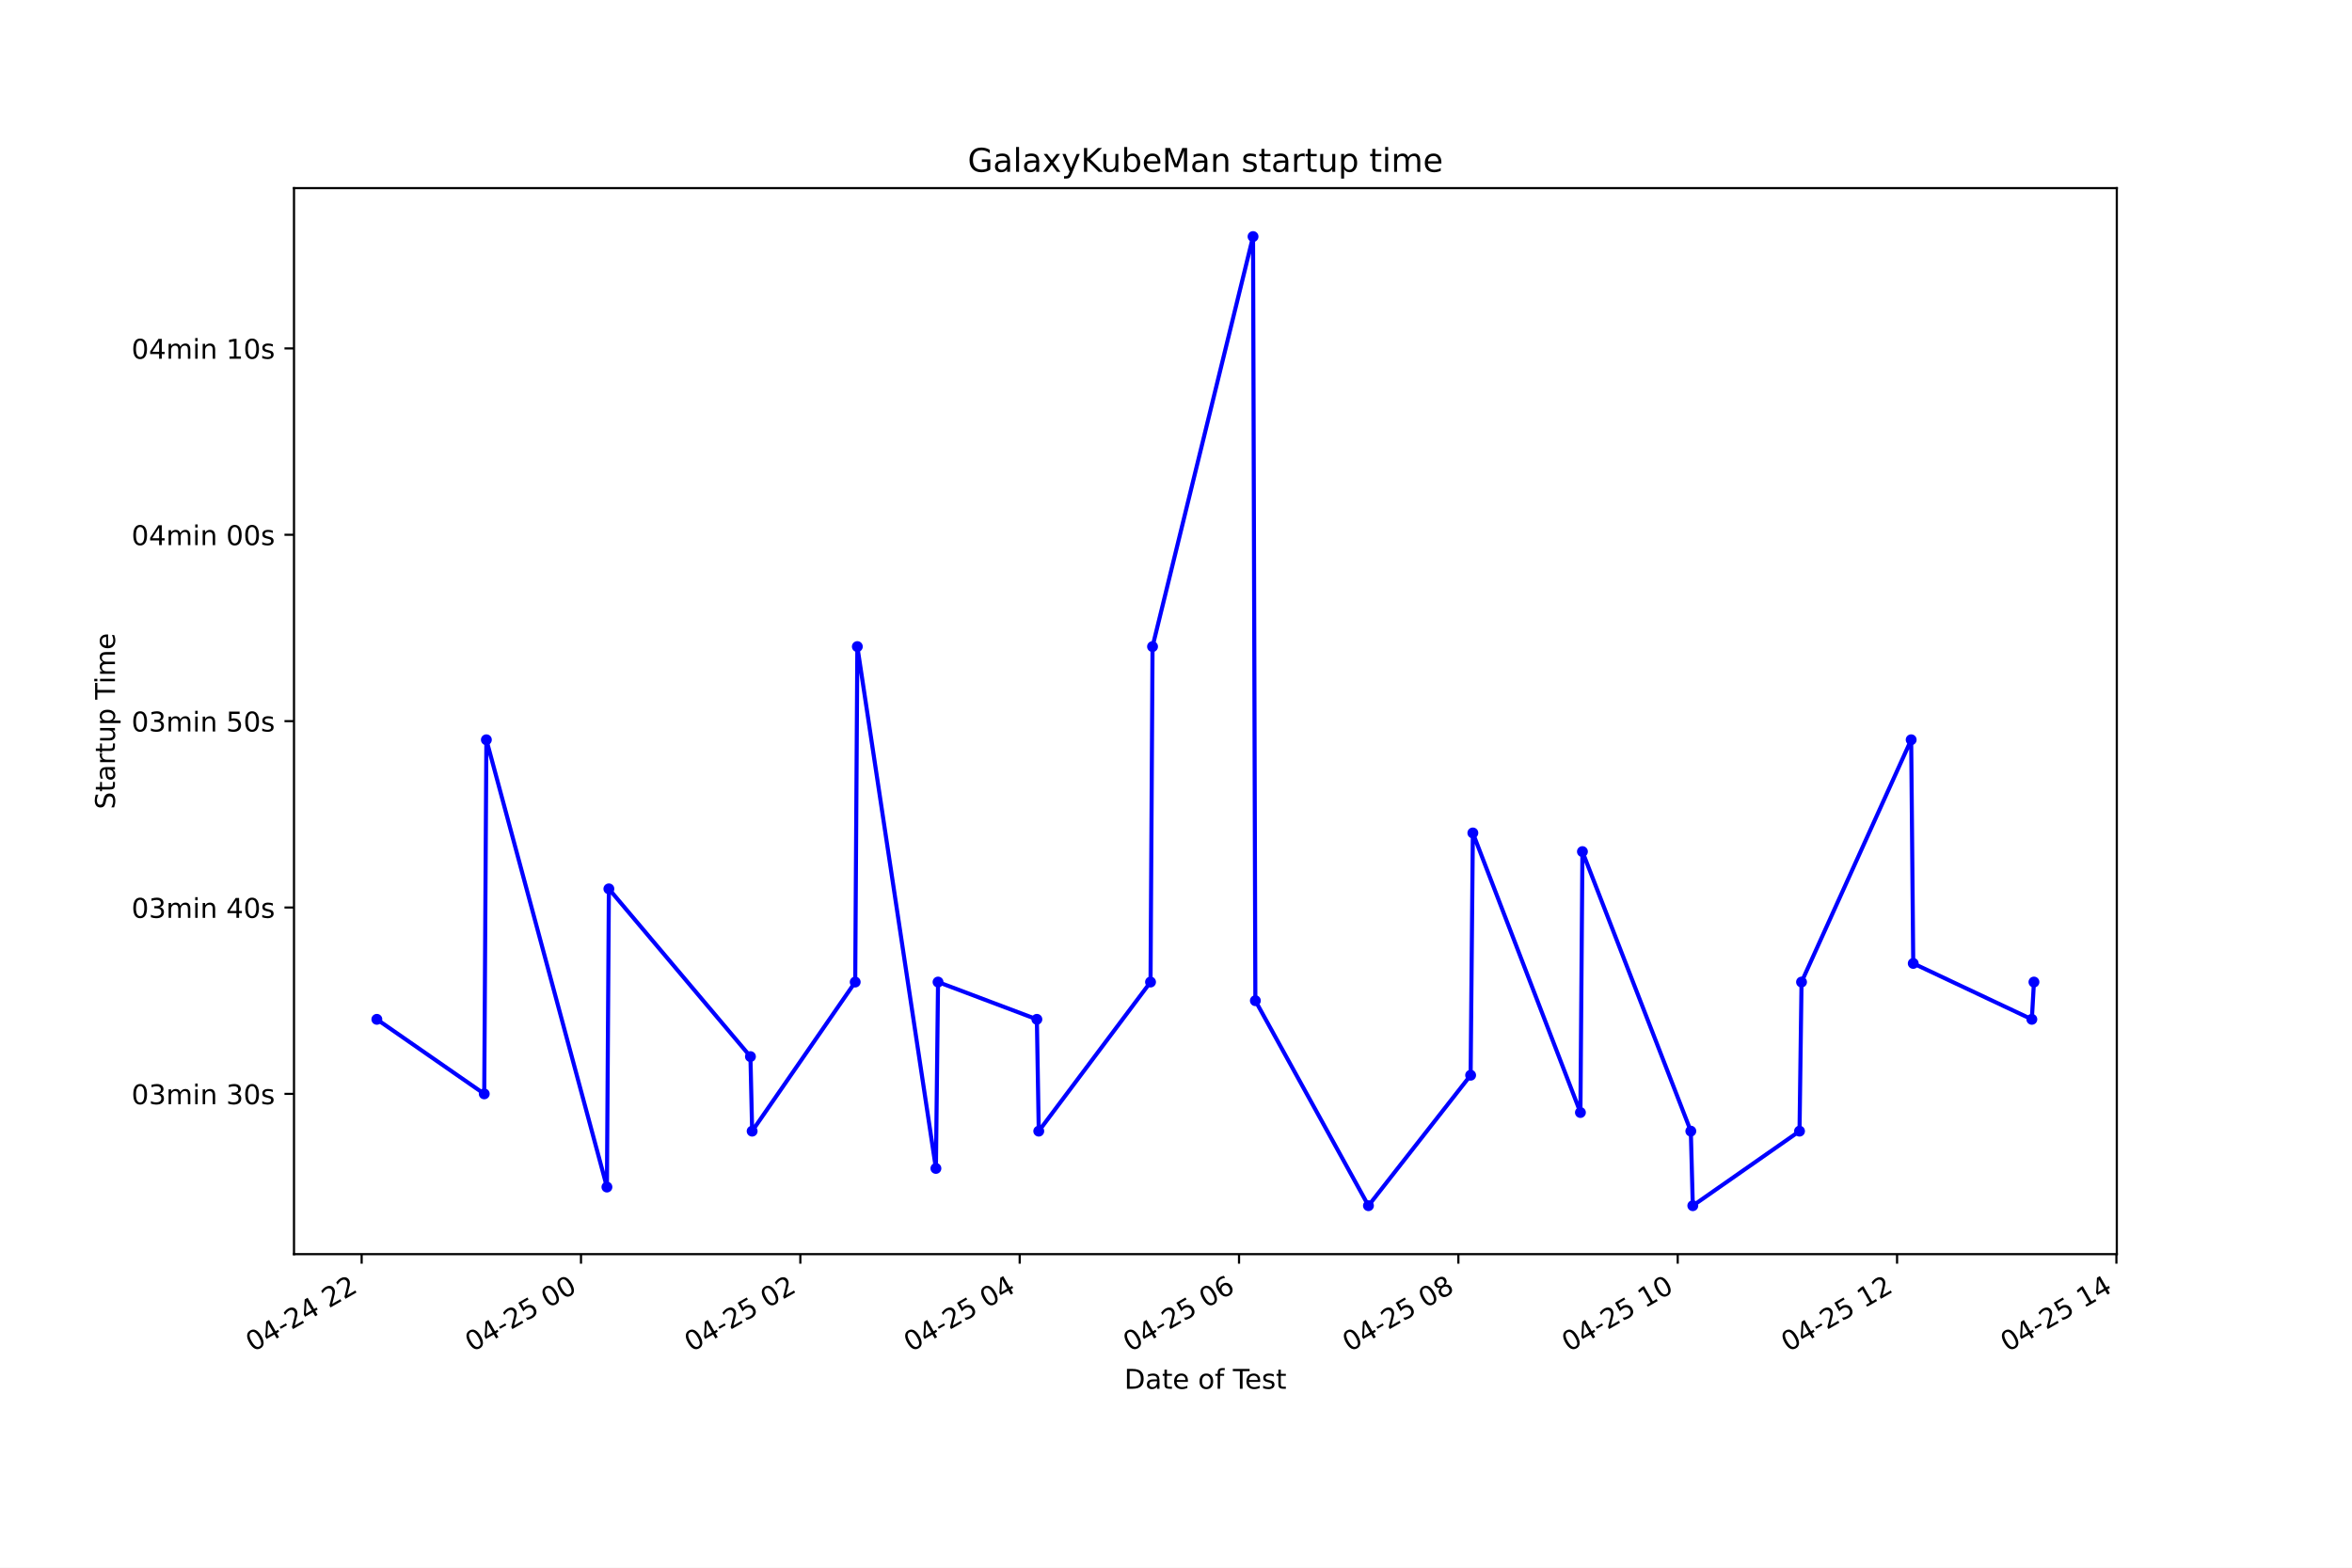
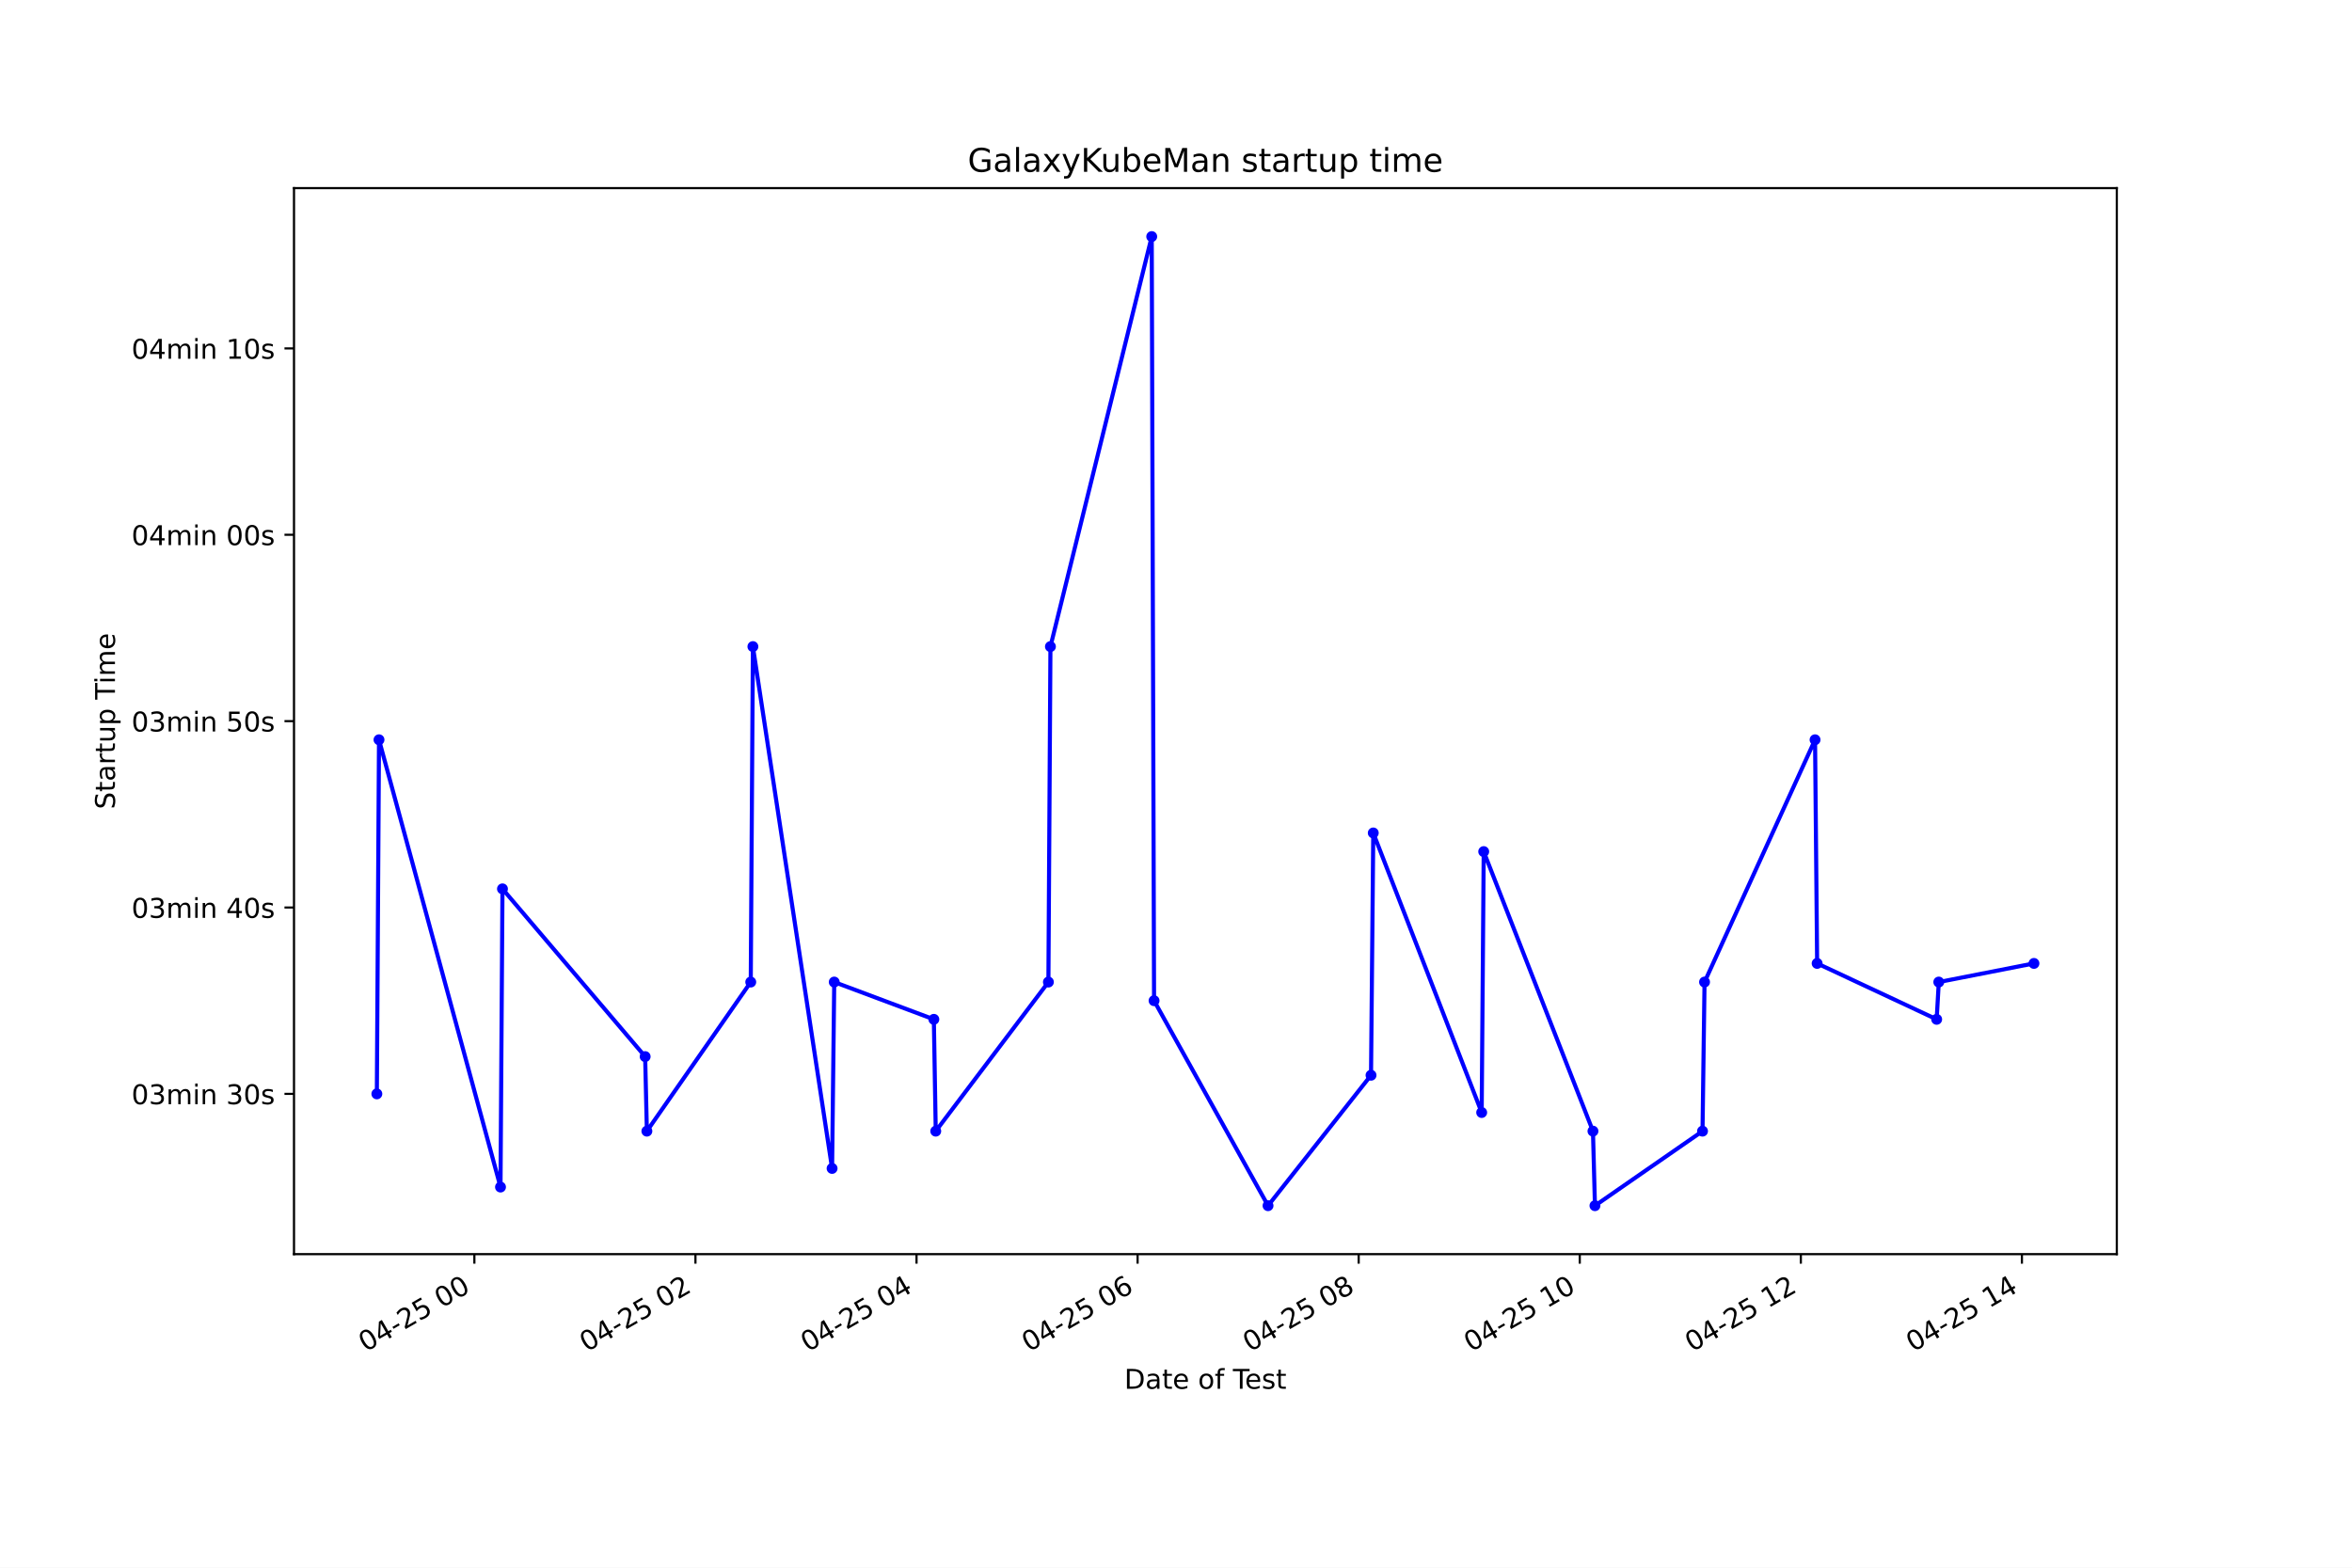
<svg xmlns="http://www.w3.org/2000/svg" xmlns:xlink="http://www.w3.org/1999/xlink" height="576pt" version="1.1" viewBox="0 0 864 576" width="864pt">
  <defs>
    <style type="text/css">*{stroke-linecap:butt;stroke-linejoin:round;}</style>
  </defs>
  <g id="figure_1">
    <g id="patch_1">
      <path d="M 0 576  L 864 576  L 864 0  L 0 0  z " style="fill:#ffffff;" />
    </g>
    <g id="axes_1">
      <g id="patch_2">
        <path d="M 108 460.8  L 777.6 460.8  L 777.6 69.12  L 108 69.12  z " style="fill:#ffffff;" />
      </g>
      <g id="matplotlib.axis_1">
        <g id="xtick_1">
          <g id="line2d_1">
            <defs>
-               <path d="M 0 0  L 0 3.5  " id="m7f3cbd6853" style="stroke:#000000;stroke-width:0.8;" />
+               <path d="M 0 0  L 0 3.5  " id="m247bce7404" style="stroke:#000000;stroke-width:0.8;" />
            </defs>
            <g>
-               <use style="stroke:#000000;stroke-width:0.8;" x="132.852" xlink:href="#m7f3cbd6853" y="460.8" />
+               <use style="stroke:#000000;stroke-width:0.8;" x="174.26" xlink:href="#m247bce7404" y="460.8" />
            </g>
          </g>
          <g id="text_1">
-             <g transform="translate(92.87486 496.8609)rotate(-30)scale(0.1 -0.1)">
+             <g transform="translate(134.2826 496.8609)rotate(-30)scale(0.1 -0.1)">
              <defs>
                <path d="M 2034 4250  Q 1547 4250 1301 3770  Q 1056 3291 1056 2328  Q 1056 1369 1301 889  Q 1547 409 2034 409  Q 2525 409 2770 889  Q 3016 1369 3016 2328  Q 3016 3291 2770 3770  Q 2525 4250 2034 4250  z M 2034 4750  Q 2819 4750 3233 4129  Q 3647 3509 3647 2328  Q 3647 1150 3233 529  Q 2819 -91 2034 -91  Q 1250 -91 836 529  Q 422 1150 422 2328  Q 422 3509 836 4129  Q 1250 4750 2034 4750  z " id="DejaVuSans-30" transform="scale(0.015625)" />
                <path d="M 2419 4116  L 825 1625  L 2419 1625  L 2419 4116  z M 2253 4666  L 3047 4666  L 3047 1625  L 3713 1625  L 3713 1100  L 3047 1100  L 3047 0  L 2419 0  L 2419 1100  L 313 1100  L 313 1709  L 2253 4666  z " id="DejaVuSans-34" transform="scale(0.015625)" />
                <path d="M 313 2009  L 1997 2009  L 1997 1497  L 313 1497  L 313 2009  z " id="DejaVuSans-2d" transform="scale(0.015625)" />
                <path d="M 1228 531  L 3431 531  L 3431 0  L 469 0  L 469 531  Q 828 903 1448 1529  Q 2069 2156 2228 2338  Q 2531 2678 2651 2914  Q 2772 3150 2772 3378  Q 2772 3750 2511 3984  Q 2250 4219 1831 4219  Q 1534 4219 1204 4116  Q 875 4013 500 3803  L 500 4441  Q 881 4594 1212 4672  Q 1544 4750 1819 4750  Q 2544 4750 2975 4387  Q 3406 4025 3406 3419  Q 3406 3131 3298 2873  Q 3191 2616 2906 2266  Q 2828 2175 2409 1742  Q 1991 1309 1228 531  z " id="DejaVuSans-32" transform="scale(0.015625)" />
+                 <path d="M 691 4666  L 3169 4666  L 3169 4134  L 1269 4134  L 1269 2991  Q 1406 3038 1543 3061  Q 1681 3084 1819 3084  Q 2600 3084 3056 2656  Q 3513 2228 3513 1497  Q 3513 744 3044 326  Q 2575 -91 1722 -91  Q 1428 -91 1123 -41  Q 819 9 494 109  L 494 744  Q 775 591 1075 516  Q 1375 441 1709 441  Q 2250 441 2565 725  Q 2881 1009 2881 1497  Q 2881 1984 2565 2268  Q 2250 2553 1709 2553  Q 1456 2553 1204 2497  Q 953 2441 691 2322  L 691 4666  z " id="DejaVuSans-35" transform="scale(0.015625)" />
                <path id="DejaVuSans-20" transform="scale(0.015625)" />
              </defs>
              <use xlink:href="#DejaVuSans-30" />
              <use x="63.623" xlink:href="#DejaVuSans-34" />
              <use x="127.246" xlink:href="#DejaVuSans-2d" />
              <use x="163.33" xlink:href="#DejaVuSans-32" />
-               <use x="226.953" xlink:href="#DejaVuSans-34" />
-               <use x="290.576" xlink:href="#DejaVuSans-20" />
-               <use x="322.363" xlink:href="#DejaVuSans-32" />
-               <use x="385.986" xlink:href="#DejaVuSans-32" />
+               <use x="226.953" xlink:href="#DejaVuSans-35" />
+               <use x="290.576" xlink:href="#DejaVuSans-20" />
+               <use x="322.363" xlink:href="#DejaVuSans-30" />
+               <use x="385.986" xlink:href="#DejaVuSans-30" />
            </g>
          </g>
        </g>
        <g id="xtick_2">
          <g id="line2d_2">
            <g>
-               <use style="stroke:#000000;stroke-width:0.8;" x="213.428" xlink:href="#m7f3cbd6853" y="460.8" />
+               <use style="stroke:#000000;stroke-width:0.8;" x="255.472" xlink:href="#m247bce7404" y="460.8" />
            </g>
          </g>
          <g id="text_2">
-             <g transform="translate(173.4506 496.8609)rotate(-30)scale(0.1 -0.1)">
-               <defs>
-                 <path d="M 691 4666  L 3169 4666  L 3169 4134  L 1269 4134  L 1269 2991  Q 1406 3038 1543 3061  Q 1681 3084 1819 3084  Q 2600 3084 3056 2656  Q 3513 2228 3513 1497  Q 3513 744 3044 326  Q 2575 -91 1722 -91  Q 1428 -91 1123 -41  Q 819 9 494 109  L 494 744  Q 775 591 1075 516  Q 1375 441 1709 441  Q 2250 441 2565 725  Q 2881 1009 2881 1497  Q 2881 1984 2565 2268  Q 2250 2553 1709 2553  Q 1456 2553 1204 2497  Q 953 2441 691 2322  L 691 4666  z " id="DejaVuSans-35" transform="scale(0.015625)" />
-               </defs>
+             <g transform="translate(215.4944 496.8609)rotate(-30)scale(0.1 -0.1)">
              <use xlink:href="#DejaVuSans-30" />
              <use x="63.623" xlink:href="#DejaVuSans-34" />
              <use x="127.246" xlink:href="#DejaVuSans-2d" />
              <use x="163.33" xlink:href="#DejaVuSans-32" />
              <use x="226.953" xlink:href="#DejaVuSans-35" />
              <use x="290.576" xlink:href="#DejaVuSans-20" />
              <use x="322.363" xlink:href="#DejaVuSans-30" />
-               <use x="385.986" xlink:href="#DejaVuSans-30" />
+               <use x="385.986" xlink:href="#DejaVuSans-32" />
            </g>
          </g>
        </g>
        <g id="xtick_3">
          <g id="line2d_3">
            <g>
-               <use style="stroke:#000000;stroke-width:0.8;" x="294.003" xlink:href="#m7f3cbd6853" y="460.8" />
+               <use style="stroke:#000000;stroke-width:0.8;" x="336.683" xlink:href="#m247bce7404" y="460.8" />
            </g>
          </g>
          <g id="text_3">
-             <g transform="translate(254.0263 496.8609)rotate(-30)scale(0.1 -0.1)">
+             <g transform="translate(296.7061 496.8609)rotate(-30)scale(0.1 -0.1)">
              <use xlink:href="#DejaVuSans-30" />
              <use x="63.623" xlink:href="#DejaVuSans-34" />
              <use x="127.246" xlink:href="#DejaVuSans-2d" />
              <use x="163.33" xlink:href="#DejaVuSans-32" />
              <use x="226.953" xlink:href="#DejaVuSans-35" />
              <use x="290.576" xlink:href="#DejaVuSans-20" />
              <use x="322.363" xlink:href="#DejaVuSans-30" />
-               <use x="385.986" xlink:href="#DejaVuSans-32" />
+               <use x="385.986" xlink:href="#DejaVuSans-34" />
            </g>
          </g>
        </g>
        <g id="xtick_4">
          <g id="line2d_4">
            <g>
-               <use style="stroke:#000000;stroke-width:0.8;" x="374.579" xlink:href="#m7f3cbd6853" y="460.8" />
+               <use style="stroke:#000000;stroke-width:0.8;" x="417.895" xlink:href="#m247bce7404" y="460.8" />
            </g>
          </g>
          <g id="text_4">
-             <g transform="translate(334.6021 496.8609)rotate(-30)scale(0.1 -0.1)">
-               <use xlink:href="#DejaVuSans-30" />
-               <use x="63.623" xlink:href="#DejaVuSans-34" />
-               <use x="127.246" xlink:href="#DejaVuSans-2d" />
-               <use x="163.33" xlink:href="#DejaVuSans-32" />
-               <use x="226.953" xlink:href="#DejaVuSans-35" />
-               <use x="290.576" xlink:href="#DejaVuSans-20" />
-               <use x="322.363" xlink:href="#DejaVuSans-30" />
-               <use x="385.986" xlink:href="#DejaVuSans-34" />
-             </g>
-           </g>
-         </g>
-         <g id="xtick_5">
-           <g id="line2d_5">
-             <g>
-               <use style="stroke:#000000;stroke-width:0.8;" x="455.155" xlink:href="#m7f3cbd6853" y="460.8" />
-             </g>
-           </g>
-           <g id="text_5">
-             <g transform="translate(415.1778 496.8609)rotate(-30)scale(0.1 -0.1)">
+             <g transform="translate(377.9179 496.8609)rotate(-30)scale(0.1 -0.1)">
              <defs>
                <path d="M 2113 2584  Q 1688 2584 1439 2293  Q 1191 2003 1191 1497  Q 1191 994 1439 701  Q 1688 409 2113 409  Q 2538 409 2786 701  Q 3034 994 3034 1497  Q 3034 2003 2786 2293  Q 2538 2584 2113 2584  z M 3366 4563  L 3366 3988  Q 3128 4100 2886 4159  Q 2644 4219 2406 4219  Q 1781 4219 1451 3797  Q 1122 3375 1075 2522  Q 1259 2794 1537 2939  Q 1816 3084 2150 3084  Q 2853 3084 3261 2657  Q 3669 2231 3669 1497  Q 3669 778 3244 343  Q 2819 -91 2113 -91  Q 1303 -91 875 529  Q 447 1150 447 2328  Q 447 3434 972 4092  Q 1497 4750 2381 4750  Q 2619 4750 2861 4703  Q 3103 4656 3366 4563  z " id="DejaVuSans-36" transform="scale(0.015625)" />
              </defs>
              <use xlink:href="#DejaVuSans-30" />
              <use x="63.623" xlink:href="#DejaVuSans-34" />
              <use x="127.246" xlink:href="#DejaVuSans-2d" />
              <use x="163.33" xlink:href="#DejaVuSans-32" />
              <use x="226.953" xlink:href="#DejaVuSans-35" />
              <use x="290.576" xlink:href="#DejaVuSans-20" />
              <use x="322.363" xlink:href="#DejaVuSans-30" />
              <use x="385.986" xlink:href="#DejaVuSans-36" />
            </g>
          </g>
        </g>
-         <g id="xtick_6">
-           <g id="line2d_6">
-             <g>
-               <use style="stroke:#000000;stroke-width:0.8;" x="535.731" xlink:href="#m7f3cbd6853" y="460.8" />
-             </g>
-           </g>
-           <g id="text_6">
-             <g transform="translate(495.7535 496.8609)rotate(-30)scale(0.1 -0.1)">
+         <g id="xtick_5">
+           <g id="line2d_5">
+             <g>
+               <use style="stroke:#000000;stroke-width:0.8;" x="499.107" xlink:href="#m247bce7404" y="460.8" />
+             </g>
+           </g>
+           <g id="text_5">
+             <g transform="translate(459.1297 496.8609)rotate(-30)scale(0.1 -0.1)">
              <defs>
                <path d="M 2034 2216  Q 1584 2216 1326 1975  Q 1069 1734 1069 1313  Q 1069 891 1326 650  Q 1584 409 2034 409  Q 2484 409 2743 651  Q 3003 894 3003 1313  Q 3003 1734 2745 1975  Q 2488 2216 2034 2216  z M 1403 2484  Q 997 2584 770 2862  Q 544 3141 544 3541  Q 544 4100 942 4425  Q 1341 4750 2034 4750  Q 2731 4750 3128 4425  Q 3525 4100 3525 3541  Q 3525 3141 3298 2862  Q 3072 2584 2669 2484  Q 3125 2378 3379 2068  Q 3634 1759 3634 1313  Q 3634 634 3220 271  Q 2806 -91 2034 -91  Q 1263 -91 848 271  Q 434 634 434 1313  Q 434 1759 690 2068  Q 947 2378 1403 2484  z M 1172 3481  Q 1172 3119 1398 2916  Q 1625 2713 2034 2713  Q 2441 2713 2670 2916  Q 2900 3119 2900 3481  Q 2900 3844 2670 4047  Q 2441 4250 2034 4250  Q 1625 4250 1398 4047  Q 1172 3844 1172 3481  z " id="DejaVuSans-38" transform="scale(0.015625)" />
              </defs>
              <use xlink:href="#DejaVuSans-30" />
              <use x="63.623" xlink:href="#DejaVuSans-34" />
              <use x="127.246" xlink:href="#DejaVuSans-2d" />
              <use x="163.33" xlink:href="#DejaVuSans-32" />
              <use x="226.953" xlink:href="#DejaVuSans-35" />
              <use x="290.576" xlink:href="#DejaVuSans-20" />
              <use x="322.363" xlink:href="#DejaVuSans-30" />
              <use x="385.986" xlink:href="#DejaVuSans-38" />
            </g>
          </g>
        </g>
-         <g id="xtick_7">
-           <g id="line2d_7">
-             <g>
-               <use style="stroke:#000000;stroke-width:0.8;" x="616.306" xlink:href="#m7f3cbd6853" y="460.8" />
-             </g>
-           </g>
-           <g id="text_7">
-             <g transform="translate(576.3293 496.8609)rotate(-30)scale(0.1 -0.1)">
+         <g id="xtick_6">
+           <g id="line2d_6">
+             <g>
+               <use style="stroke:#000000;stroke-width:0.8;" x="580.319" xlink:href="#m247bce7404" y="460.8" />
+             </g>
+           </g>
+           <g id="text_6">
+             <g transform="translate(540.3414 496.8609)rotate(-30)scale(0.1 -0.1)">
              <defs>
                <path d="M 794 531  L 1825 531  L 1825 4091  L 703 3866  L 703 4441  L 1819 4666  L 2450 4666  L 2450 531  L 3481 531  L 3481 0  L 794 0  L 794 531  z " id="DejaVuSans-31" transform="scale(0.015625)" />
              </defs>
              <use xlink:href="#DejaVuSans-30" />
              <use x="63.623" xlink:href="#DejaVuSans-34" />
              <use x="127.246" xlink:href="#DejaVuSans-2d" />
              <use x="163.33" xlink:href="#DejaVuSans-32" />
              <use x="226.953" xlink:href="#DejaVuSans-35" />
              <use x="290.576" xlink:href="#DejaVuSans-20" />
              <use x="322.363" xlink:href="#DejaVuSans-31" />
              <use x="385.986" xlink:href="#DejaVuSans-30" />
            </g>
          </g>
        </g>
+         <g id="xtick_7">
+           <g id="line2d_7">
+             <g>
+               <use style="stroke:#000000;stroke-width:0.8;" x="661.53" xlink:href="#m247bce7404" y="460.8" />
+             </g>
+           </g>
+           <g id="text_7">
+             <g transform="translate(621.5532 496.8609)rotate(-30)scale(0.1 -0.1)">
+               <use xlink:href="#DejaVuSans-30" />
+               <use x="63.623" xlink:href="#DejaVuSans-34" />
+               <use x="127.246" xlink:href="#DejaVuSans-2d" />
+               <use x="163.33" xlink:href="#DejaVuSans-32" />
+               <use x="226.953" xlink:href="#DejaVuSans-35" />
+               <use x="290.576" xlink:href="#DejaVuSans-20" />
+               <use x="322.363" xlink:href="#DejaVuSans-31" />
+               <use x="385.986" xlink:href="#DejaVuSans-32" />
+             </g>
+           </g>
+         </g>
        <g id="xtick_8">
          <g id="line2d_8">
            <g>
-               <use style="stroke:#000000;stroke-width:0.8;" x="696.882" xlink:href="#m7f3cbd6853" y="460.8" />
+               <use style="stroke:#000000;stroke-width:0.8;" x="742.742" xlink:href="#m247bce7404" y="460.8" />
            </g>
          </g>
          <g id="text_8">
-             <g transform="translate(656.905 496.8609)rotate(-30)scale(0.1 -0.1)">
-               <use xlink:href="#DejaVuSans-30" />
-               <use x="63.623" xlink:href="#DejaVuSans-34" />
-               <use x="127.246" xlink:href="#DejaVuSans-2d" />
-               <use x="163.33" xlink:href="#DejaVuSans-32" />
-               <use x="226.953" xlink:href="#DejaVuSans-35" />
-               <use x="290.576" xlink:href="#DejaVuSans-20" />
-               <use x="322.363" xlink:href="#DejaVuSans-31" />
-               <use x="385.986" xlink:href="#DejaVuSans-32" />
-             </g>
-           </g>
-         </g>
-         <g id="xtick_9">
-           <g id="line2d_9">
-             <g>
-               <use style="stroke:#000000;stroke-width:0.8;" x="777.458" xlink:href="#m7f3cbd6853" y="460.8" />
-             </g>
-           </g>
-           <g id="text_9">
-             <g transform="translate(737.4807 496.8609)rotate(-30)scale(0.1 -0.1)">
+             <g transform="translate(702.7649 496.8609)rotate(-30)scale(0.1 -0.1)">
              <use xlink:href="#DejaVuSans-30" />
              <use x="63.623" xlink:href="#DejaVuSans-34" />
              <use x="127.246" xlink:href="#DejaVuSans-2d" />
              <use x="163.33" xlink:href="#DejaVuSans-32" />
              <use x="226.953" xlink:href="#DejaVuSans-35" />
              <use x="290.576" xlink:href="#DejaVuSans-20" />
              <use x="322.363" xlink:href="#DejaVuSans-31" />
              <use x="385.986" xlink:href="#DejaVuSans-34" />
            </g>
          </g>
        </g>
-         <g id="text_10">
+         <g id="text_9">
          <g transform="translate(413.0063 510.2604)scale(0.1 -0.1)">
            <defs>
              <path d="M 1259 4147  L 1259 519  L 2022 519  Q 2988 519 3436 956  Q 3884 1394 3884 2338  Q 3884 3275 3436 3711  Q 2988 4147 2022 4147  L 1259 4147  z M 628 4666  L 1925 4666  Q 3281 4666 3915 4102  Q 4550 3538 4550 2338  Q 4550 1131 3912 565  Q 3275 0 1925 0  L 628 0  L 628 4666  z " id="DejaVuSans-44" transform="scale(0.015625)" />
              <path d="M 2194 1759  Q 1497 1759 1228 1600  Q 959 1441 959 1056  Q 959 750 1161 570  Q 1363 391 1709 391  Q 2188 391 2477 730  Q 2766 1069 2766 1631  L 2766 1759  L 2194 1759  z M 3341 1997  L 3341 0  L 2766 0  L 2766 531  Q 2569 213 2275 61  Q 1981 -91 1556 -91  Q 1019 -91 701 211  Q 384 513 384 1019  Q 384 1609 779 1909  Q 1175 2209 1959 2209  L 2766 2209  L 2766 2266  Q 2766 2663 2505 2880  Q 2244 3097 1772 3097  Q 1472 3097 1187 3025  Q 903 2953 641 2809  L 641 3341  Q 956 3463 1253 3523  Q 1550 3584 1831 3584  Q 2591 3584 2966 3190  Q 3341 2797 3341 1997  z " id="DejaVuSans-61" transform="scale(0.015625)" />
              <path d="M 1172 4494  L 1172 3500  L 2356 3500  L 2356 3053  L 1172 3053  L 1172 1153  Q 1172 725 1289 603  Q 1406 481 1766 481  L 2356 481  L 2356 0  L 1766 0  Q 1100 0 847 248  Q 594 497 594 1153  L 594 3053  L 172 3053  L 172 3500  L 594 3500  L 594 4494  L 1172 4494  z " id="DejaVuSans-74" transform="scale(0.015625)" />
              <path d="M 3597 1894  L 3597 1613  L 953 1613  Q 991 1019 1311 708  Q 1631 397 2203 397  Q 2534 397 2845 478  Q 3156 559 3463 722  L 3463 178  Q 3153 47 2828 -22  Q 2503 -91 2169 -91  Q 1331 -91 842 396  Q 353 884 353 1716  Q 353 2575 817 3079  Q 1281 3584 2069 3584  Q 2775 3584 3186 3129  Q 3597 2675 3597 1894  z M 3022 2063  Q 3016 2534 2758 2815  Q 2500 3097 2075 3097  Q 1594 3097 1305 2825  Q 1016 2553 972 2059  L 3022 2063  z " id="DejaVuSans-65" transform="scale(0.015625)" />
              <path d="M 1959 3097  Q 1497 3097 1228 2736  Q 959 2375 959 1747  Q 959 1119 1226 758  Q 1494 397 1959 397  Q 2419 397 2687 759  Q 2956 1122 2956 1747  Q 2956 2369 2687 2733  Q 2419 3097 1959 3097  z M 1959 3584  Q 2709 3584 3137 3096  Q 3566 2609 3566 1747  Q 3566 888 3137 398  Q 2709 -91 1959 -91  Q 1206 -91 779 398  Q 353 888 353 1747  Q 353 2609 779 3096  Q 1206 3584 1959 3584  z " id="DejaVuSans-6f" transform="scale(0.015625)" />
              <path d="M 2375 4863  L 2375 4384  L 1825 4384  Q 1516 4384 1395 4259  Q 1275 4134 1275 3809  L 1275 3500  L 2222 3500  L 2222 3053  L 1275 3053  L 1275 0  L 697 0  L 697 3053  L 147 3053  L 147 3500  L 697 3500  L 697 3744  Q 697 4328 969 4595  Q 1241 4863 1831 4863  L 2375 4863  z " id="DejaVuSans-66" transform="scale(0.015625)" />
              <path d="M -19 4666  L 3928 4666  L 3928 4134  L 2272 4134  L 2272 0  L 1638 0  L 1638 4134  L -19 4134  L -19 4666  z " id="DejaVuSans-54" transform="scale(0.015625)" />
              <path d="M 2834 3397  L 2834 2853  Q 2591 2978 2328 3040  Q 2066 3103 1784 3103  Q 1356 3103 1142 2972  Q 928 2841 928 2578  Q 928 2378 1081 2264  Q 1234 2150 1697 2047  L 1894 2003  Q 2506 1872 2764 1633  Q 3022 1394 3022 966  Q 3022 478 2636 193  Q 2250 -91 1575 -91  Q 1294 -91 989 -36  Q 684 19 347 128  L 347 722  Q 666 556 975 473  Q 1284 391 1588 391  Q 1994 391 2212 530  Q 2431 669 2431 922  Q 2431 1156 2273 1281  Q 2116 1406 1581 1522  L 1381 1569  Q 847 1681 609 1914  Q 372 2147 372 2553  Q 372 3047 722 3315  Q 1072 3584 1716 3584  Q 2034 3584 2315 3537  Q 2597 3491 2834 3397  z " id="DejaVuSans-73" transform="scale(0.015625)" />
            </defs>
            <use xlink:href="#DejaVuSans-44" />
            <use x="77.002" xlink:href="#DejaVuSans-61" />
            <use x="138.281" xlink:href="#DejaVuSans-74" />
            <use x="177.49" xlink:href="#DejaVuSans-65" />
            <use x="239.014" xlink:href="#DejaVuSans-20" />
            <use x="270.801" xlink:href="#DejaVuSans-6f" />
            <use x="331.982" xlink:href="#DejaVuSans-66" />
            <use x="367.188" xlink:href="#DejaVuSans-20" />
            <use x="398.975" xlink:href="#DejaVuSans-54" />
            <use x="443.059" xlink:href="#DejaVuSans-65" />
            <use x="504.582" xlink:href="#DejaVuSans-73" />
            <use x="556.682" xlink:href="#DejaVuSans-74" />
          </g>
        </g>
      </g>
      <g id="matplotlib.axis_2">
        <g id="ytick_1">
-           <g id="line2d_10">
+           <g id="line2d_9">
            <defs>
-               <path d="M 0 0  L -3.5 0  " id="mf80ba462a0" style="stroke:#000000;stroke-width:0.8;" />
+               <path d="M 0 0  L -3.5 0  " id="m96ea1de002" style="stroke:#000000;stroke-width:0.8;" />
            </defs>
            <g>
-               <use style="stroke:#000000;stroke-width:0.8;" x="108" xlink:href="#mf80ba462a0" y="401.911" />
-             </g>
-           </g>
-           <g id="text_11">
+               <use style="stroke:#000000;stroke-width:0.8;" x="108" xlink:href="#m96ea1de002" y="401.911" />
+             </g>
+           </g>
+           <g id="text_10">
            <g transform="translate(48.30625 405.7103)scale(0.1 -0.1)">
              <defs>
                <path d="M 2597 2516  Q 3050 2419 3304 2112  Q 3559 1806 3559 1356  Q 3559 666 3084 287  Q 2609 -91 1734 -91  Q 1441 -91 1130 -33  Q 819 25 488 141  L 488 750  Q 750 597 1062 519  Q 1375 441 1716 441  Q 2309 441 2620 675  Q 2931 909 2931 1356  Q 2931 1769 2642 2001  Q 2353 2234 1838 2234  L 1294 2234  L 1294 2753  L 1863 2753  Q 2328 2753 2575 2939  Q 2822 3125 2822 3475  Q 2822 3834 2567 4026  Q 2313 4219 1838 4219  Q 1578 4219 1281 4162  Q 984 4106 628 3988  L 628 4550  Q 988 4650 1302 4700  Q 1616 4750 1894 4750  Q 2613 4750 3031 4423  Q 3450 4097 3450 3541  Q 3450 3153 3228 2886  Q 3006 2619 2597 2516  z " id="DejaVuSans-33" transform="scale(0.015625)" />
                <path d="M 3328 2828  Q 3544 3216 3844 3400  Q 4144 3584 4550 3584  Q 5097 3584 5394 3201  Q 5691 2819 5691 2113  L 5691 0  L 5113 0  L 5113 2094  Q 5113 2597 4934 2840  Q 4756 3084 4391 3084  Q 3944 3084 3684 2787  Q 3425 2491 3425 1978  L 3425 0  L 2847 0  L 2847 2094  Q 2847 2600 2669 2842  Q 2491 3084 2119 3084  Q 1678 3084 1418 2786  Q 1159 2488 1159 1978  L 1159 0  L 581 0  L 581 3500  L 1159 3500  L 1159 2956  Q 1356 3278 1631 3431  Q 1906 3584 2284 3584  Q 2666 3584 2933 3390  Q 3200 3197 3328 2828  z " id="DejaVuSans-6d" transform="scale(0.015625)" />
                <path d="M 603 3500  L 1178 3500  L 1178 0  L 603 0  L 603 3500  z M 603 4863  L 1178 4863  L 1178 4134  L 603 4134  L 603 4863  z " id="DejaVuSans-69" transform="scale(0.015625)" />
                <path d="M 3513 2113  L 3513 0  L 2938 0  L 2938 2094  Q 2938 2591 2744 2837  Q 2550 3084 2163 3084  Q 1697 3084 1428 2787  Q 1159 2491 1159 1978  L 1159 0  L 581 0  L 581 3500  L 1159 3500  L 1159 2956  Q 1366 3272 1645 3428  Q 1925 3584 2291 3584  Q 2894 3584 3203 3211  Q 3513 2838 3513 2113  z " id="DejaVuSans-6e" transform="scale(0.015625)" />
              </defs>
              <use xlink:href="#DejaVuSans-30" />
              <use x="63.623" xlink:href="#DejaVuSans-33" />
              <use x="127.246" xlink:href="#DejaVuSans-6d" />
              <use x="224.658" xlink:href="#DejaVuSans-69" />
              <use x="252.441" xlink:href="#DejaVuSans-6e" />
              <use x="315.82" xlink:href="#DejaVuSans-20" />
              <use x="347.607" xlink:href="#DejaVuSans-33" />
              <use x="411.23" xlink:href="#DejaVuSans-30" />
              <use x="474.854" xlink:href="#DejaVuSans-73" />
            </g>
          </g>
        </g>
        <g id="ytick_2">
-           <g id="line2d_11">
-             <g>
-               <use style="stroke:#000000;stroke-width:0.8;" x="108" xlink:href="#mf80ba462a0" y="333.436" />
-             </g>
-           </g>
-           <g id="text_12">
+           <g id="line2d_10">
+             <g>
+               <use style="stroke:#000000;stroke-width:0.8;" x="108" xlink:href="#m96ea1de002" y="333.436" />
+             </g>
+           </g>
+           <g id="text_11">
            <g transform="translate(48.30625 337.2347)scale(0.1 -0.1)">
              <use xlink:href="#DejaVuSans-30" />
              <use x="63.623" xlink:href="#DejaVuSans-33" />
              <use x="127.246" xlink:href="#DejaVuSans-6d" />
              <use x="224.658" xlink:href="#DejaVuSans-69" />
              <use x="252.441" xlink:href="#DejaVuSans-6e" />
              <use x="315.82" xlink:href="#DejaVuSans-20" />
              <use x="347.607" xlink:href="#DejaVuSans-34" />
              <use x="411.23" xlink:href="#DejaVuSans-30" />
              <use x="474.854" xlink:href="#DejaVuSans-73" />
            </g>
          </g>
        </g>
        <g id="ytick_3">
-           <g id="line2d_12">
-             <g>
-               <use style="stroke:#000000;stroke-width:0.8;" x="108" xlink:href="#mf80ba462a0" y="264.96" />
-             </g>
-           </g>
-           <g id="text_13">
+           <g id="line2d_11">
+             <g>
+               <use style="stroke:#000000;stroke-width:0.8;" x="108" xlink:href="#m96ea1de002" y="264.96" />
+             </g>
+           </g>
+           <g id="text_12">
            <g transform="translate(48.30625 268.7592)scale(0.1 -0.1)">
              <use xlink:href="#DejaVuSans-30" />
              <use x="63.623" xlink:href="#DejaVuSans-33" />
              <use x="127.246" xlink:href="#DejaVuSans-6d" />
              <use x="224.658" xlink:href="#DejaVuSans-69" />
              <use x="252.441" xlink:href="#DejaVuSans-6e" />
              <use x="315.82" xlink:href="#DejaVuSans-20" />
              <use x="347.607" xlink:href="#DejaVuSans-35" />
              <use x="411.23" xlink:href="#DejaVuSans-30" />
              <use x="474.854" xlink:href="#DejaVuSans-73" />
            </g>
          </g>
        </g>
        <g id="ytick_4">
-           <g id="line2d_13">
-             <g>
-               <use style="stroke:#000000;stroke-width:0.8;" x="108" xlink:href="#mf80ba462a0" y="196.484" />
-             </g>
-           </g>
-           <g id="text_14">
+           <g id="line2d_12">
+             <g>
+               <use style="stroke:#000000;stroke-width:0.8;" x="108" xlink:href="#m96ea1de002" y="196.484" />
+             </g>
+           </g>
+           <g id="text_13">
            <g transform="translate(48.30625 200.2837)scale(0.1 -0.1)">
              <use xlink:href="#DejaVuSans-30" />
              <use x="63.623" xlink:href="#DejaVuSans-34" />
              <use x="127.246" xlink:href="#DejaVuSans-6d" />
              <use x="224.658" xlink:href="#DejaVuSans-69" />
              <use x="252.441" xlink:href="#DejaVuSans-6e" />
              <use x="315.82" xlink:href="#DejaVuSans-20" />
              <use x="347.607" xlink:href="#DejaVuSans-30" />
              <use x="411.23" xlink:href="#DejaVuSans-30" />
              <use x="474.854" xlink:href="#DejaVuSans-73" />
            </g>
          </g>
        </g>
        <g id="ytick_5">
-           <g id="line2d_14">
-             <g>
-               <use style="stroke:#000000;stroke-width:0.8;" x="108" xlink:href="#mf80ba462a0" y="128.009" />
-             </g>
-           </g>
-           <g id="text_15">
+           <g id="line2d_13">
+             <g>
+               <use style="stroke:#000000;stroke-width:0.8;" x="108" xlink:href="#m96ea1de002" y="128.009" />
+             </g>
+           </g>
+           <g id="text_14">
            <g transform="translate(48.30625 131.8082)scale(0.1 -0.1)">
              <use xlink:href="#DejaVuSans-30" />
              <use x="63.623" xlink:href="#DejaVuSans-34" />
              <use x="127.246" xlink:href="#DejaVuSans-6d" />
              <use x="224.658" xlink:href="#DejaVuSans-69" />
              <use x="252.441" xlink:href="#DejaVuSans-6e" />
              <use x="315.82" xlink:href="#DejaVuSans-20" />
              <use x="347.607" xlink:href="#DejaVuSans-31" />
              <use x="411.23" xlink:href="#DejaVuSans-30" />
              <use x="474.854" xlink:href="#DejaVuSans-73" />
            </g>
          </g>
        </g>
-         <g id="text_16">
+         <g id="text_15">
          <g transform="translate(42.22656 297.3397)rotate(-90)scale(0.1 -0.1)">
            <defs>
              <path d="M 3425 4513  L 3425 3897  Q 3066 4069 2747 4153  Q 2428 4238 2131 4238  Q 1616 4238 1336 4038  Q 1056 3838 1056 3469  Q 1056 3159 1242 3001  Q 1428 2844 1947 2747  L 2328 2669  Q 3034 2534 3370 2195  Q 3706 1856 3706 1288  Q 3706 609 3251 259  Q 2797 -91 1919 -91  Q 1588 -91 1214 -16  Q 841 59 441 206  L 441 856  Q 825 641 1194 531  Q 1563 422 1919 422  Q 2459 422 2753 634  Q 3047 847 3047 1241  Q 3047 1584 2836 1778  Q 2625 1972 2144 2069  L 1759 2144  Q 1053 2284 737 2584  Q 422 2884 422 3419  Q 422 4038 858 4394  Q 1294 4750 2059 4750  Q 2388 4750 2728 4690  Q 3069 4631 3425 4513  z " id="DejaVuSans-53" transform="scale(0.015625)" />
              <path d="M 2631 2963  Q 2534 3019 2420 3045  Q 2306 3072 2169 3072  Q 1681 3072 1420 2755  Q 1159 2438 1159 1844  L 1159 0  L 581 0  L 581 3500  L 1159 3500  L 1159 2956  Q 1341 3275 1631 3429  Q 1922 3584 2338 3584  Q 2397 3584 2469 3576  Q 2541 3569 2628 3553  L 2631 2963  z " id="DejaVuSans-72" transform="scale(0.015625)" />
              <path d="M 544 1381  L 544 3500  L 1119 3500  L 1119 1403  Q 1119 906 1312 657  Q 1506 409 1894 409  Q 2359 409 2629 706  Q 2900 1003 2900 1516  L 2900 3500  L 3475 3500  L 3475 0  L 2900 0  L 2900 538  Q 2691 219 2414 64  Q 2138 -91 1772 -91  Q 1169 -91 856 284  Q 544 659 544 1381  z M 1991 3584  L 1991 3584  z " id="DejaVuSans-75" transform="scale(0.015625)" />
              <path d="M 1159 525  L 1159 -1331  L 581 -1331  L 581 3500  L 1159 3500  L 1159 2969  Q 1341 3281 1617 3432  Q 1894 3584 2278 3584  Q 2916 3584 3314 3078  Q 3713 2572 3713 1747  Q 3713 922 3314 415  Q 2916 -91 2278 -91  Q 1894 -91 1617 61  Q 1341 213 1159 525  z M 3116 1747  Q 3116 2381 2855 2742  Q 2594 3103 2138 3103  Q 1681 3103 1420 2742  Q 1159 2381 1159 1747  Q 1159 1113 1420 752  Q 1681 391 2138 391  Q 2594 391 2855 752  Q 3116 1113 3116 1747  z " id="DejaVuSans-70" transform="scale(0.015625)" />
            </defs>
            <use xlink:href="#DejaVuSans-53" />
            <use x="63.477" xlink:href="#DejaVuSans-74" />
            <use x="102.686" xlink:href="#DejaVuSans-61" />
            <use x="163.965" xlink:href="#DejaVuSans-72" />
            <use x="205.078" xlink:href="#DejaVuSans-74" />
            <use x="244.287" xlink:href="#DejaVuSans-75" />
            <use x="307.666" xlink:href="#DejaVuSans-70" />
            <use x="371.143" xlink:href="#DejaVuSans-20" />
            <use x="402.93" xlink:href="#DejaVuSans-54" />
            <use x="460.889" xlink:href="#DejaVuSans-69" />
            <use x="488.672" xlink:href="#DejaVuSans-6d" />
            <use x="586.084" xlink:href="#DejaVuSans-65" />
          </g>
        </g>
      </g>
-       <g id="line2d_15">
-         <path clip-path="url(#pea0b3eca9f)" d="M 747.164 360.826  L 746.391 374.521  L 702.825 353.978  L 702.064 271.808  L 661.787 360.826  L 661.048 415.606  L 621.846 442.996  L 621.119 415.606  L 581.301 312.893  L 580.562 408.759  L 541.046 306.045  L 540.229 395.063  L 502.695 442.996  L 461.153 367.673  L 460.303 86.924  L 423.383 237.57  L 422.645 360.826  L 381.585 415.606  L 380.891 374.521  L 344.587 360.826  L 343.804 429.301  L 314.942 237.57  L 314.159 360.826  L 276.299 415.606  L 275.673 388.216  L 223.668 326.588  L 222.951 436.149  L 178.668 271.808  L 177.885 401.911  L 138.436 374.521  " style="fill:none;stroke:#0000ff;stroke-linecap:square;stroke-width:1.5;" />
+       <g id="line2d_14">
+         <path clip-path="url(#p87810d11ef)" d="M 747.164 353.978  L 712.209 360.826  L 711.43 374.521  L 667.52 353.978  L 666.753 271.808  L 626.158 360.826  L 625.414 415.606  L 585.902 442.996  L 585.169 415.606  L 545.037 312.893  L 544.292 408.759  L 504.465 306.045  L 503.641 395.063  L 465.81 442.996  L 423.941 367.673  L 423.084 86.924  L 385.873 237.57  L 385.128 360.826  L 343.744 415.606  L 343.045 374.521  L 306.454 360.826  L 305.665 429.301  L 276.575 237.57  L 275.786 360.826  L 237.628 415.606  L 236.996 388.216  L 184.58 326.588  L 183.859 436.149  L 139.226 271.808  L 138.436 401.911  " style="fill:none;stroke:#0000ff;stroke-linecap:square;stroke-width:1.5;" />
        <defs>
-           <path d="M 0 1.5  C 0.398 1.5 0.779 1.342 1.061 1.061  C 1.342 0.779 1.5 0.398 1.5 0  C 1.5 -0.398 1.342 -0.779 1.061 -1.061  C 0.779 -1.342 0.398 -1.5 0 -1.5  C -0.398 -1.5 -0.779 -1.342 -1.061 -1.061  C -1.342 -0.779 -1.5 -0.398 -1.5 0  C -1.5 0.398 -1.342 0.779 -1.061 1.061  C -0.779 1.342 -0.398 1.5 0 1.5  z " id="mda71158e2f" style="stroke:#0000ff;" />
+           <path d="M 0 1.5  C 0.398 1.5 0.779 1.342 1.061 1.061  C 1.342 0.779 1.5 0.398 1.5 0  C 1.5 -0.398 1.342 -0.779 1.061 -1.061  C 0.779 -1.342 0.398 -1.5 0 -1.5  C -0.398 -1.5 -0.779 -1.342 -1.061 -1.061  C -1.342 -0.779 -1.5 -0.398 -1.5 0  C -1.5 0.398 -1.342 0.779 -1.061 1.061  C -0.779 1.342 -0.398 1.5 0 1.5  z " id="me658644458" style="stroke:#0000ff;" />
        </defs>
-         <g clip-path="url(#pea0b3eca9f)">
-           <use style="fill:#0000ff;stroke:#0000ff;" x="747.164" xlink:href="#mda71158e2f" y="360.826" />
-           <use style="fill:#0000ff;stroke:#0000ff;" x="746.391" xlink:href="#mda71158e2f" y="374.521" />
-           <use style="fill:#0000ff;stroke:#0000ff;" x="702.825" xlink:href="#mda71158e2f" y="353.978" />
-           <use style="fill:#0000ff;stroke:#0000ff;" x="702.064" xlink:href="#mda71158e2f" y="271.808" />
-           <use style="fill:#0000ff;stroke:#0000ff;" x="661.787" xlink:href="#mda71158e2f" y="360.826" />
-           <use style="fill:#0000ff;stroke:#0000ff;" x="661.048" xlink:href="#mda71158e2f" y="415.606" />
-           <use style="fill:#0000ff;stroke:#0000ff;" x="621.846" xlink:href="#mda71158e2f" y="442.996" />
-           <use style="fill:#0000ff;stroke:#0000ff;" x="621.119" xlink:href="#mda71158e2f" y="415.606" />
-           <use style="fill:#0000ff;stroke:#0000ff;" x="581.301" xlink:href="#mda71158e2f" y="312.893" />
-           <use style="fill:#0000ff;stroke:#0000ff;" x="580.562" xlink:href="#mda71158e2f" y="408.759" />
-           <use style="fill:#0000ff;stroke:#0000ff;" x="541.046" xlink:href="#mda71158e2f" y="306.045" />
-           <use style="fill:#0000ff;stroke:#0000ff;" x="540.229" xlink:href="#mda71158e2f" y="395.063" />
-           <use style="fill:#0000ff;stroke:#0000ff;" x="502.695" xlink:href="#mda71158e2f" y="442.996" />
-           <use style="fill:#0000ff;stroke:#0000ff;" x="461.153" xlink:href="#mda71158e2f" y="367.673" />
-           <use style="fill:#0000ff;stroke:#0000ff;" x="460.303" xlink:href="#mda71158e2f" y="86.924" />
-           <use style="fill:#0000ff;stroke:#0000ff;" x="423.383" xlink:href="#mda71158e2f" y="237.57" />
-           <use style="fill:#0000ff;stroke:#0000ff;" x="422.645" xlink:href="#mda71158e2f" y="360.826" />
-           <use style="fill:#0000ff;stroke:#0000ff;" x="381.585" xlink:href="#mda71158e2f" y="415.606" />
-           <use style="fill:#0000ff;stroke:#0000ff;" x="380.891" xlink:href="#mda71158e2f" y="374.521" />
-           <use style="fill:#0000ff;stroke:#0000ff;" x="344.587" xlink:href="#mda71158e2f" y="360.826" />
-           <use style="fill:#0000ff;stroke:#0000ff;" x="343.804" xlink:href="#mda71158e2f" y="429.301" />
-           <use style="fill:#0000ff;stroke:#0000ff;" x="314.942" xlink:href="#mda71158e2f" y="237.57" />
-           <use style="fill:#0000ff;stroke:#0000ff;" x="314.159" xlink:href="#mda71158e2f" y="360.826" />
-           <use style="fill:#0000ff;stroke:#0000ff;" x="276.299" xlink:href="#mda71158e2f" y="415.606" />
-           <use style="fill:#0000ff;stroke:#0000ff;" x="275.673" xlink:href="#mda71158e2f" y="388.216" />
-           <use style="fill:#0000ff;stroke:#0000ff;" x="223.668" xlink:href="#mda71158e2f" y="326.588" />
-           <use style="fill:#0000ff;stroke:#0000ff;" x="222.951" xlink:href="#mda71158e2f" y="436.149" />
-           <use style="fill:#0000ff;stroke:#0000ff;" x="178.668" xlink:href="#mda71158e2f" y="271.808" />
-           <use style="fill:#0000ff;stroke:#0000ff;" x="177.885" xlink:href="#mda71158e2f" y="401.911" />
-           <use style="fill:#0000ff;stroke:#0000ff;" x="138.436" xlink:href="#mda71158e2f" y="374.521" />
+         <g clip-path="url(#p87810d11ef)">
+           <use style="fill:#0000ff;stroke:#0000ff;" x="747.164" xlink:href="#me658644458" y="353.978" />
+           <use style="fill:#0000ff;stroke:#0000ff;" x="712.209" xlink:href="#me658644458" y="360.826" />
+           <use style="fill:#0000ff;stroke:#0000ff;" x="711.43" xlink:href="#me658644458" y="374.521" />
+           <use style="fill:#0000ff;stroke:#0000ff;" x="667.52" xlink:href="#me658644458" y="353.978" />
+           <use style="fill:#0000ff;stroke:#0000ff;" x="666.753" xlink:href="#me658644458" y="271.808" />
+           <use style="fill:#0000ff;stroke:#0000ff;" x="626.158" xlink:href="#me658644458" y="360.826" />
+           <use style="fill:#0000ff;stroke:#0000ff;" x="625.414" xlink:href="#me658644458" y="415.606" />
+           <use style="fill:#0000ff;stroke:#0000ff;" x="585.902" xlink:href="#me658644458" y="442.996" />
+           <use style="fill:#0000ff;stroke:#0000ff;" x="585.169" xlink:href="#me658644458" y="415.606" />
+           <use style="fill:#0000ff;stroke:#0000ff;" x="545.037" xlink:href="#me658644458" y="312.893" />
+           <use style="fill:#0000ff;stroke:#0000ff;" x="544.292" xlink:href="#me658644458" y="408.759" />
+           <use style="fill:#0000ff;stroke:#0000ff;" x="504.465" xlink:href="#me658644458" y="306.045" />
+           <use style="fill:#0000ff;stroke:#0000ff;" x="503.641" xlink:href="#me658644458" y="395.063" />
+           <use style="fill:#0000ff;stroke:#0000ff;" x="465.81" xlink:href="#me658644458" y="442.996" />
+           <use style="fill:#0000ff;stroke:#0000ff;" x="423.941" xlink:href="#me658644458" y="367.673" />
+           <use style="fill:#0000ff;stroke:#0000ff;" x="423.084" xlink:href="#me658644458" y="86.924" />
+           <use style="fill:#0000ff;stroke:#0000ff;" x="385.873" xlink:href="#me658644458" y="237.57" />
+           <use style="fill:#0000ff;stroke:#0000ff;" x="385.128" xlink:href="#me658644458" y="360.826" />
+           <use style="fill:#0000ff;stroke:#0000ff;" x="343.744" xlink:href="#me658644458" y="415.606" />
+           <use style="fill:#0000ff;stroke:#0000ff;" x="343.045" xlink:href="#me658644458" y="374.521" />
+           <use style="fill:#0000ff;stroke:#0000ff;" x="306.454" xlink:href="#me658644458" y="360.826" />
+           <use style="fill:#0000ff;stroke:#0000ff;" x="305.665" xlink:href="#me658644458" y="429.301" />
+           <use style="fill:#0000ff;stroke:#0000ff;" x="276.575" xlink:href="#me658644458" y="237.57" />
+           <use style="fill:#0000ff;stroke:#0000ff;" x="275.786" xlink:href="#me658644458" y="360.826" />
+           <use style="fill:#0000ff;stroke:#0000ff;" x="237.628" xlink:href="#me658644458" y="415.606" />
+           <use style="fill:#0000ff;stroke:#0000ff;" x="236.996" xlink:href="#me658644458" y="388.216" />
+           <use style="fill:#0000ff;stroke:#0000ff;" x="184.58" xlink:href="#me658644458" y="326.588" />
+           <use style="fill:#0000ff;stroke:#0000ff;" x="183.859" xlink:href="#me658644458" y="436.149" />
+           <use style="fill:#0000ff;stroke:#0000ff;" x="139.226" xlink:href="#me658644458" y="271.808" />
+           <use style="fill:#0000ff;stroke:#0000ff;" x="138.436" xlink:href="#me658644458" y="401.911" />
        </g>
      </g>
      <g id="patch_3">
        <path d="M 108 460.8  L 108 69.12  " style="fill:none;stroke:#000000;stroke-linecap:square;stroke-linejoin:miter;stroke-width:0.8;" />
      </g>
      <g id="patch_4">
        <path d="M 777.6 460.8  L 777.6 69.12  " style="fill:none;stroke:#000000;stroke-linecap:square;stroke-linejoin:miter;stroke-width:0.8;" />
      </g>
      <g id="patch_5">
        <path d="M 108 460.8  L 777.6 460.8  " style="fill:none;stroke:#000000;stroke-linecap:square;stroke-linejoin:miter;stroke-width:0.8;" />
      </g>
      <g id="patch_6">
        <path d="M 108 69.12  L 777.6 69.12  " style="fill:none;stroke:#000000;stroke-linecap:square;stroke-linejoin:miter;stroke-width:0.8;" />
      </g>
-       <g id="text_17">
+       <g id="text_16">
        <g transform="translate(355.4794 63.12)scale(0.12 -0.12)">
          <defs>
            <path d="M 3809 666  L 3809 1919  L 2778 1919  L 2778 2438  L 4434 2438  L 4434 434  Q 4069 175 3628 42  Q 3188 -91 2688 -91  Q 1594 -91 976 548  Q 359 1188 359 2328  Q 359 3472 976 4111  Q 1594 4750 2688 4750  Q 3144 4750 3555 4637  Q 3966 4525 4313 4306  L 4313 3634  Q 3963 3931 3569 4081  Q 3175 4231 2741 4231  Q 1884 4231 1454 3753  Q 1025 3275 1025 2328  Q 1025 1384 1454 906  Q 1884 428 2741 428  Q 3075 428 3337 486  Q 3600 544 3809 666  z " id="DejaVuSans-47" transform="scale(0.015625)" />
            <path d="M 603 4863  L 1178 4863  L 1178 0  L 603 0  L 603 4863  z " id="DejaVuSans-6c" transform="scale(0.015625)" />
            <path d="M 3513 3500  L 2247 1797  L 3578 0  L 2900 0  L 1881 1375  L 863 0  L 184 0  L 1544 1831  L 300 3500  L 978 3500  L 1906 2253  L 2834 3500  L 3513 3500  z " id="DejaVuSans-78" transform="scale(0.015625)" />
            <path d="M 2059 -325  Q 1816 -950 1584 -1140  Q 1353 -1331 966 -1331  L 506 -1331  L 506 -850  L 844 -850  Q 1081 -850 1212 -737  Q 1344 -625 1503 -206  L 1606 56  L 191 3500  L 800 3500  L 1894 763  L 2988 3500  L 3597 3500  L 2059 -325  z " id="DejaVuSans-79" transform="scale(0.015625)" />
            <path d="M 628 4666  L 1259 4666  L 1259 2694  L 3353 4666  L 4166 4666  L 1850 2491  L 4331 0  L 3500 0  L 1259 2247  L 1259 0  L 628 0  L 628 4666  z " id="DejaVuSans-4b" transform="scale(0.015625)" />
            <path d="M 3116 1747  Q 3116 2381 2855 2742  Q 2594 3103 2138 3103  Q 1681 3103 1420 2742  Q 1159 2381 1159 1747  Q 1159 1113 1420 752  Q 1681 391 2138 391  Q 2594 391 2855 752  Q 3116 1113 3116 1747  z M 1159 2969  Q 1341 3281 1617 3432  Q 1894 3584 2278 3584  Q 2916 3584 3314 3078  Q 3713 2572 3713 1747  Q 3713 922 3314 415  Q 2916 -91 2278 -91  Q 1894 -91 1617 61  Q 1341 213 1159 525  L 1159 0  L 581 0  L 581 4863  L 1159 4863  L 1159 2969  z " id="DejaVuSans-62" transform="scale(0.015625)" />
            <path d="M 628 4666  L 1569 4666  L 2759 1491  L 3956 4666  L 4897 4666  L 4897 0  L 4281 0  L 4281 4097  L 3078 897  L 2444 897  L 1241 4097  L 1241 0  L 628 0  L 628 4666  z " id="DejaVuSans-4d" transform="scale(0.015625)" />
          </defs>
          <use xlink:href="#DejaVuSans-47" />
          <use x="77.49" xlink:href="#DejaVuSans-61" />
          <use x="138.77" xlink:href="#DejaVuSans-6c" />
          <use x="166.553" xlink:href="#DejaVuSans-61" />
          <use x="227.832" xlink:href="#DejaVuSans-78" />
          <use x="287.012" xlink:href="#DejaVuSans-79" />
          <use x="346.191" xlink:href="#DejaVuSans-4b" />
          <use x="406.768" xlink:href="#DejaVuSans-75" />
          <use x="470.146" xlink:href="#DejaVuSans-62" />
          <use x="533.623" xlink:href="#DejaVuSans-65" />
          <use x="595.146" xlink:href="#DejaVuSans-4d" />
          <use x="681.426" xlink:href="#DejaVuSans-61" />
          <use x="742.705" xlink:href="#DejaVuSans-6e" />
          <use x="806.084" xlink:href="#DejaVuSans-20" />
          <use x="837.871" xlink:href="#DejaVuSans-73" />
          <use x="889.971" xlink:href="#DejaVuSans-74" />
          <use x="929.18" xlink:href="#DejaVuSans-61" />
          <use x="990.459" xlink:href="#DejaVuSans-72" />
          <use x="1031.572" xlink:href="#DejaVuSans-74" />
          <use x="1070.781" xlink:href="#DejaVuSans-75" />
          <use x="1134.16" xlink:href="#DejaVuSans-70" />
          <use x="1197.637" xlink:href="#DejaVuSans-20" />
          <use x="1229.424" xlink:href="#DejaVuSans-74" />
          <use x="1268.633" xlink:href="#DejaVuSans-69" />
          <use x="1296.416" xlink:href="#DejaVuSans-6d" />
          <use x="1393.828" xlink:href="#DejaVuSans-65" />
        </g>
      </g>
    </g>
  </g>
  <defs>
-     <clipPath id="pea0b3eca9f">
+     <clipPath id="p87810d11ef">
      <rect height="391.68" width="669.6" x="108" y="69.12" />
    </clipPath>
  </defs>
</svg>
